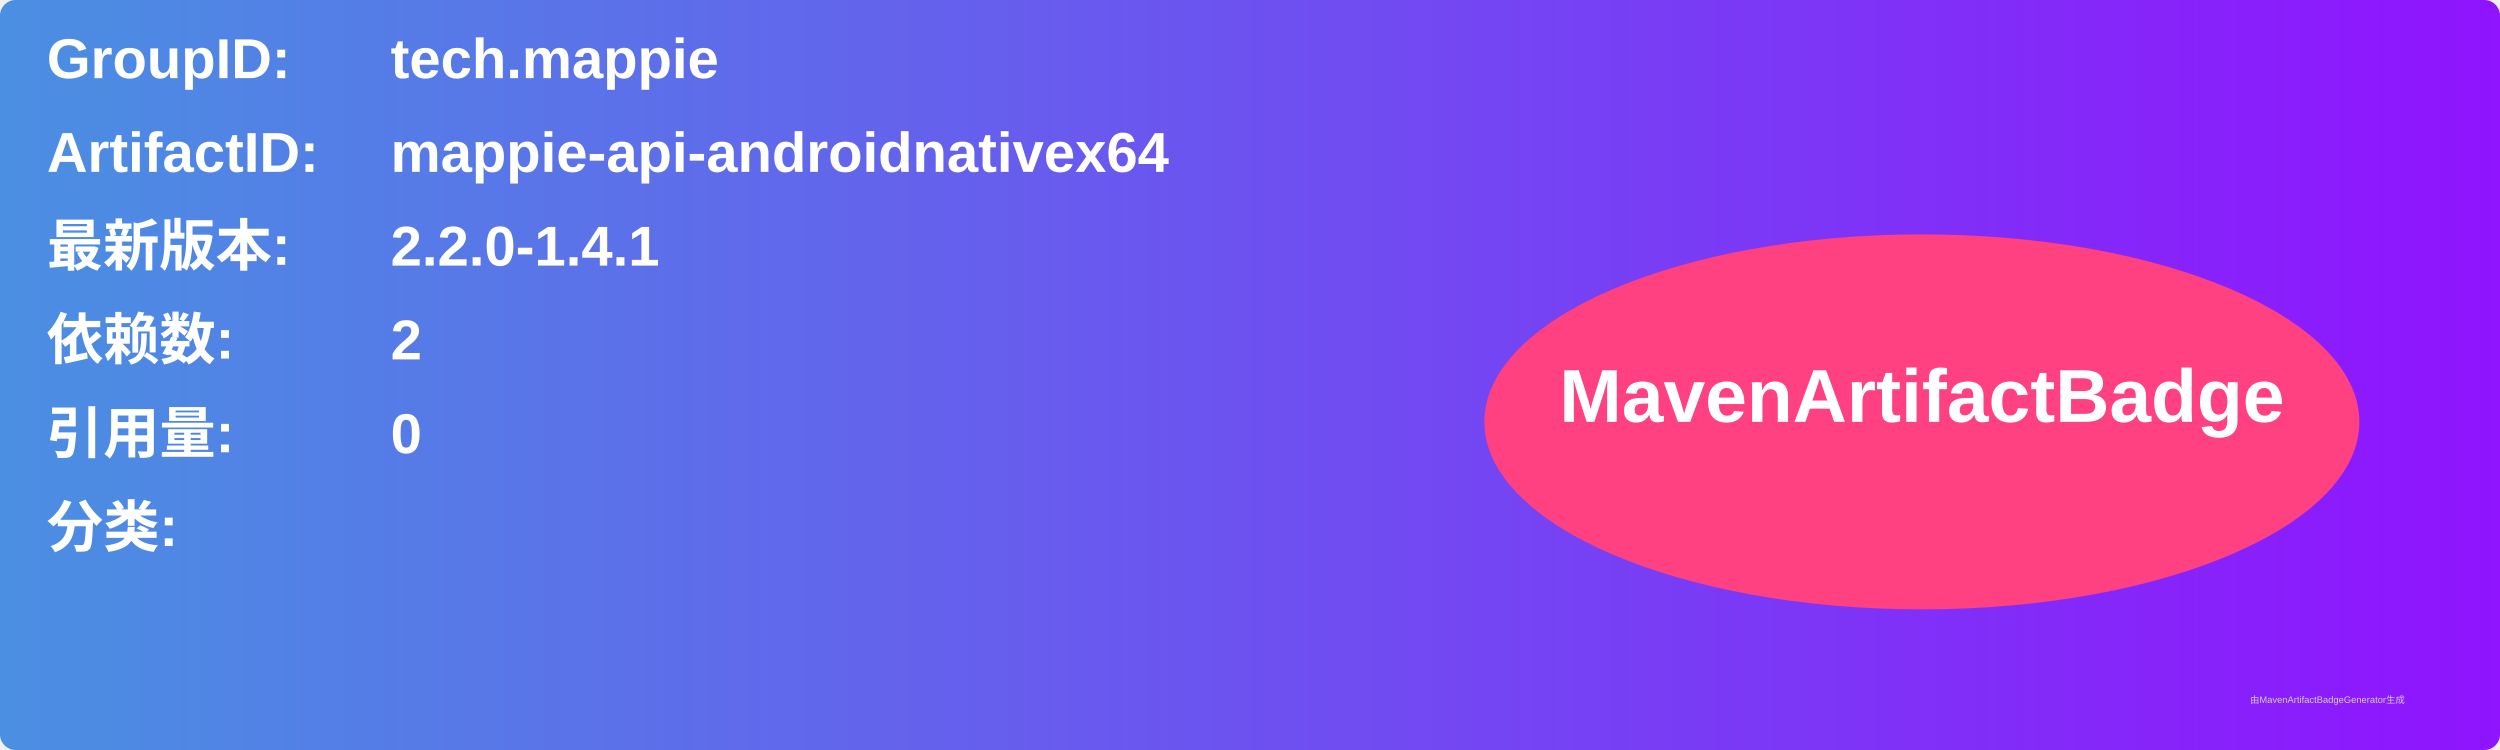
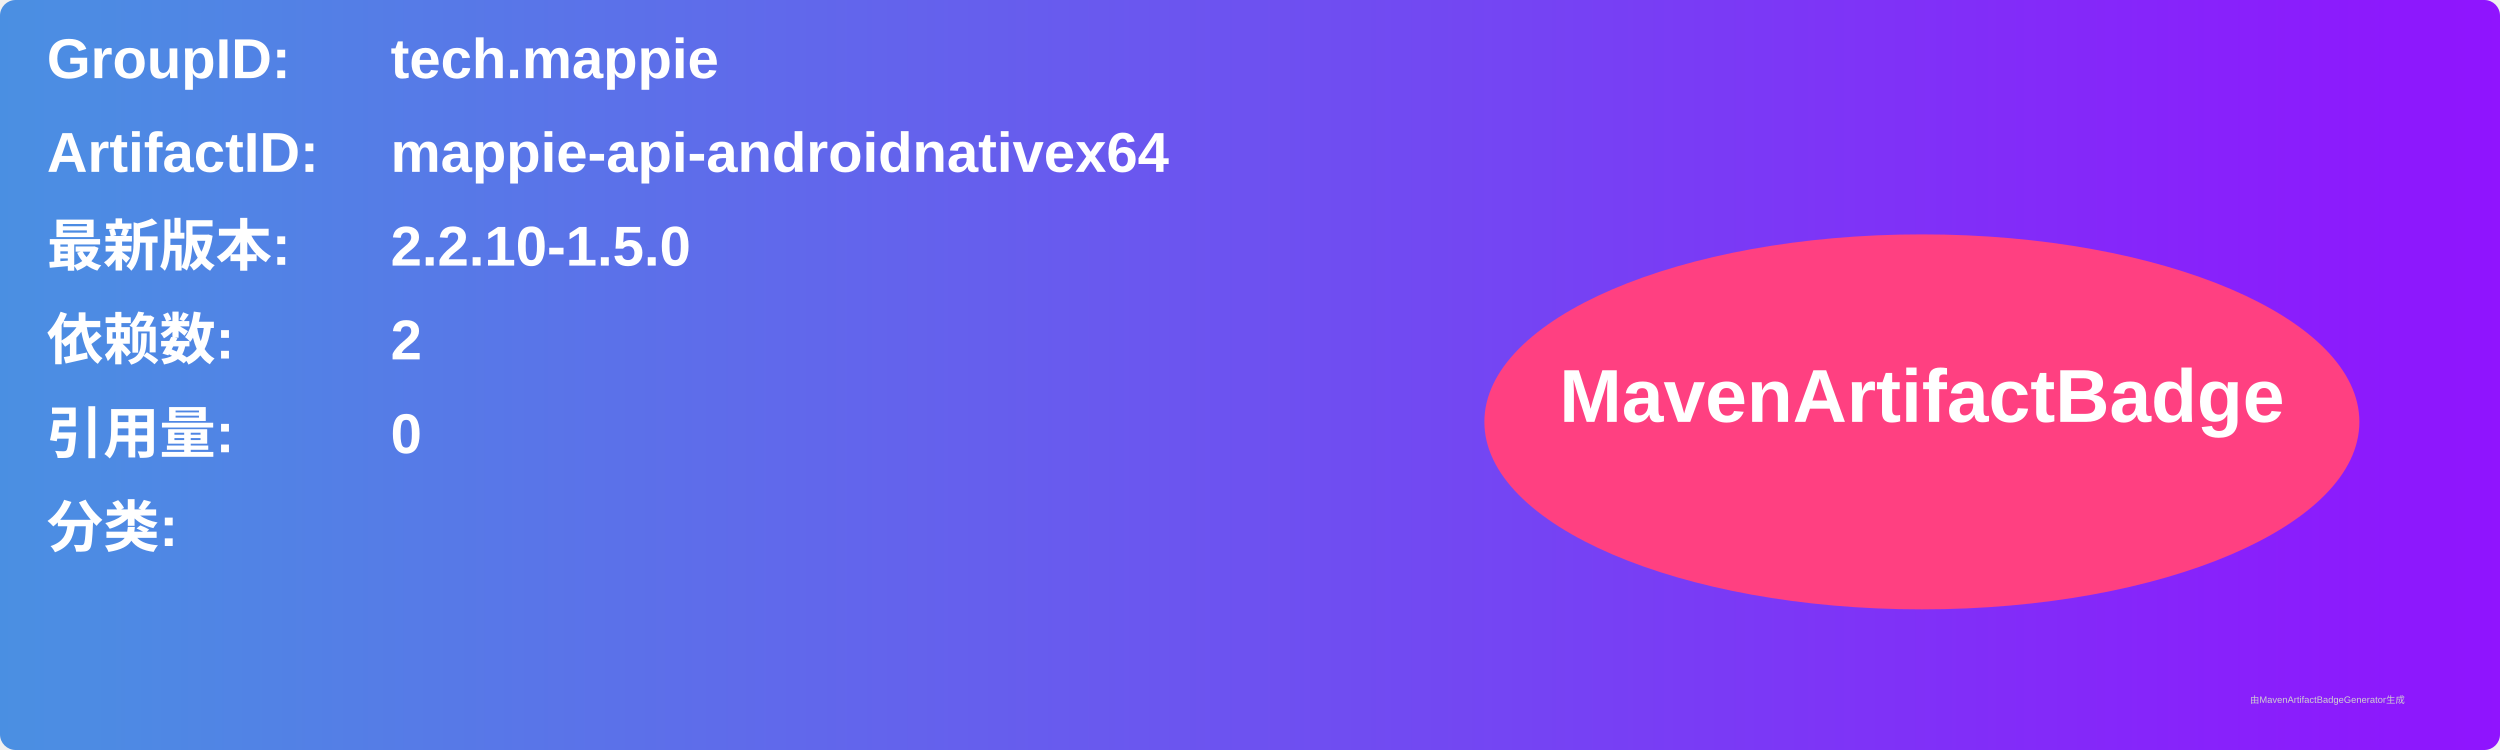
<svg xmlns="http://www.w3.org/2000/svg" width="800" height="240" viewBox="0 0 800 240">
  <linearGradient id="grad" x1="0%" y1="0%" x2="100%" y2="0%">
    <stop offset="0%" stop-color="#4a90e2" />
    <stop offset="100%" stop-color="#9013fe" />
  </linearGradient>
  <rect width="100%" height="100%" rx="5" ry="5" fill="url(#grad)" />
  <g transform="translate(15, 15)">
    <text x="0" y="10" font-family="Arial" font-size="18" fill="white" font-weight="bold" width="260">GroupID:</text>
    <text x="110" y="10" font-family="Arial" font-size="18" fill="white" font-weight="bold" width="460">tech.mappie</text>
    <text x="0" y="40" font-family="Arial" font-size="18" fill="white" font-weight="bold" width="260">ArtifactID:</text>
    <text x="110" y="40" font-family="Arial" font-size="18" fill="white" font-weight="bold" width="460">mappie-api-androidnativex64</text>
    <text x="0" y="70" font-family="Arial" font-size="18" fill="white" font-weight="bold">最新版本:</text>
    <text x="110" y="70" font-family="Arial" font-size="18" fill="white" font-weight="bold">
-       <tspan font-weight="bold">2.2.0-1.4.1</tspan>
+       <tspan font-weight="bold">2.2.10-1.5.0</tspan>
    </text>
    <text x="0" y="100" font-family="Arial" font-size="18" fill="white" font-weight="bold">依赖数: </text>
    <text x="110" y="100" font-family="Arial" font-size="18" fill="white">
      <tspan font-weight="bold">2</tspan>
    </text>
    <text x="0" y="130" font-family="Arial" font-size="18" fill="white" font-weight="bold">引用量: </text>
    <text x="110" y="130" font-family="Arial" font-size="18" fill="white">
      <tspan font-weight="bold">0</tspan>
    </text>
    <text x="0" y="160" font-family="Arial" font-size="18" fill="white" font-weight="bold">分类:</text>
    <text x="10" y="190" font-family="Arial" font-size="10" fill="white">
      <tspan font-weight="bold" />
    </text>
    <ellipse cx="600" cy="120" rx="140" ry="60" fill="#ff4081" />
    <text x="600" y="120" text-anchor="middle" font-family="Arial" font-size="24" fill="white" font-weight="bold">MavenArtifactBadge</text>
  </g>
  <text x="720" y="225" font-family="Arial" font-size="3" fill="#d0d0d0">由MavenArtifactBadgeGenerator生成</text>
</svg>
